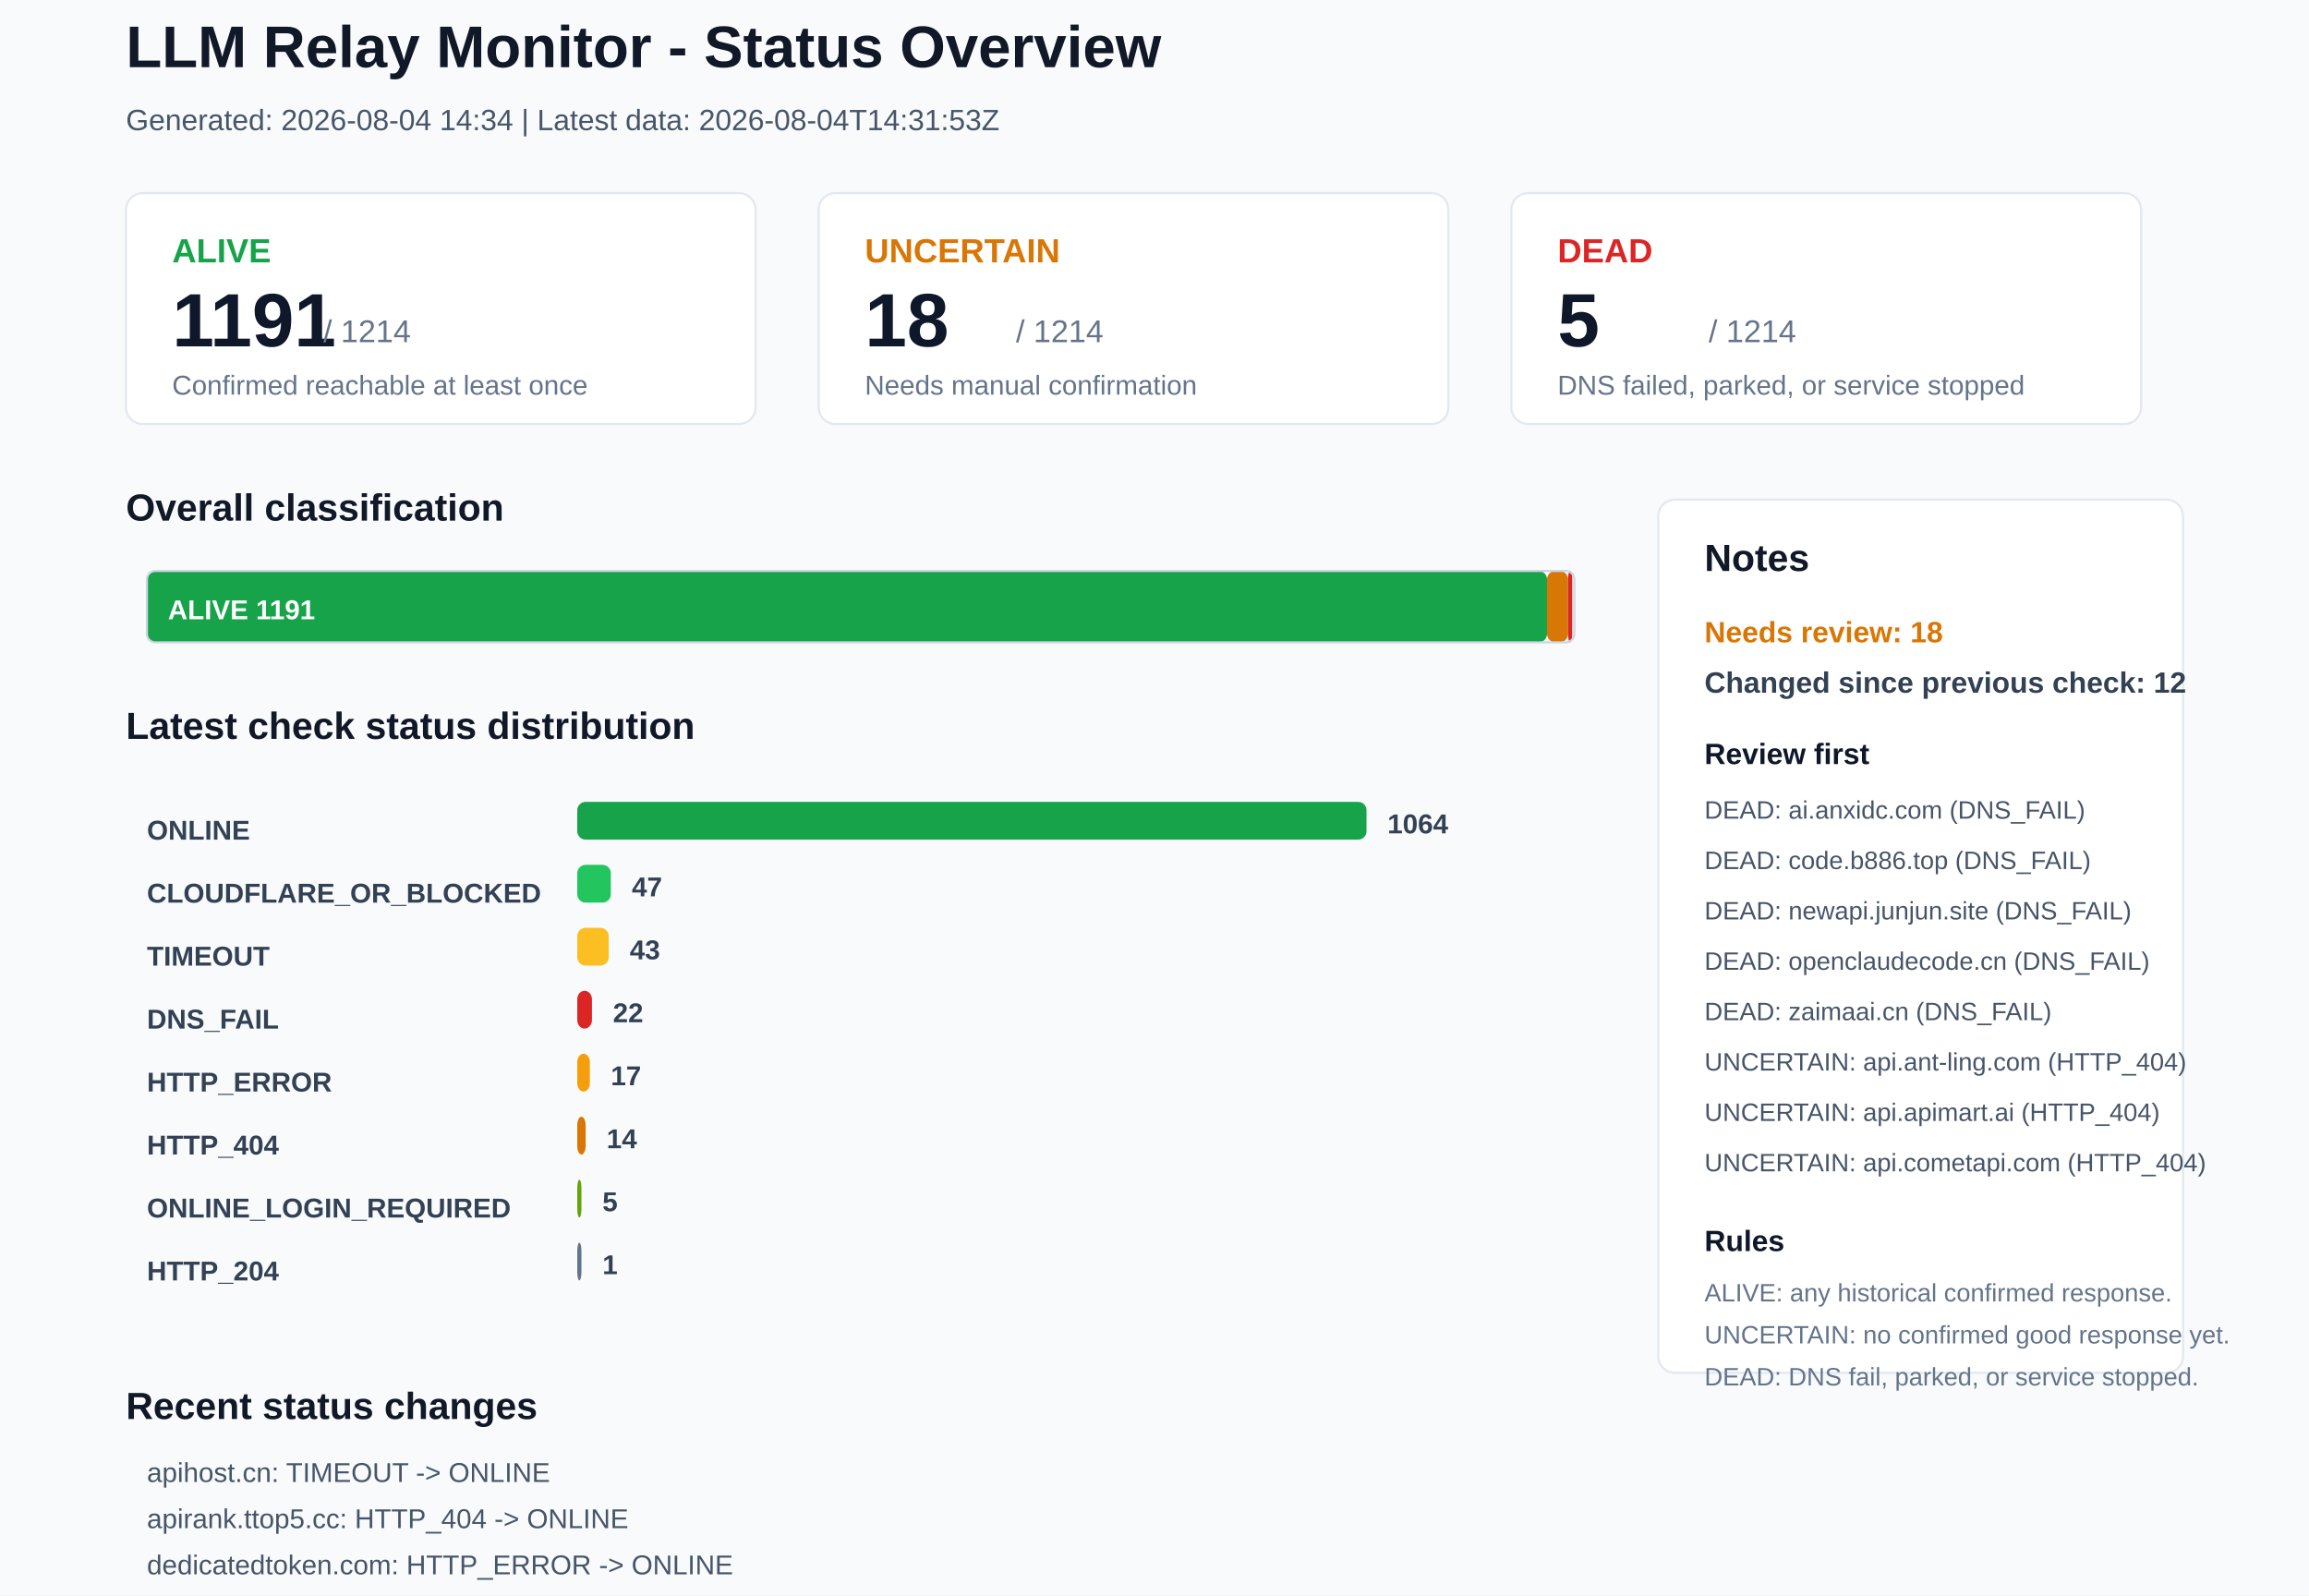
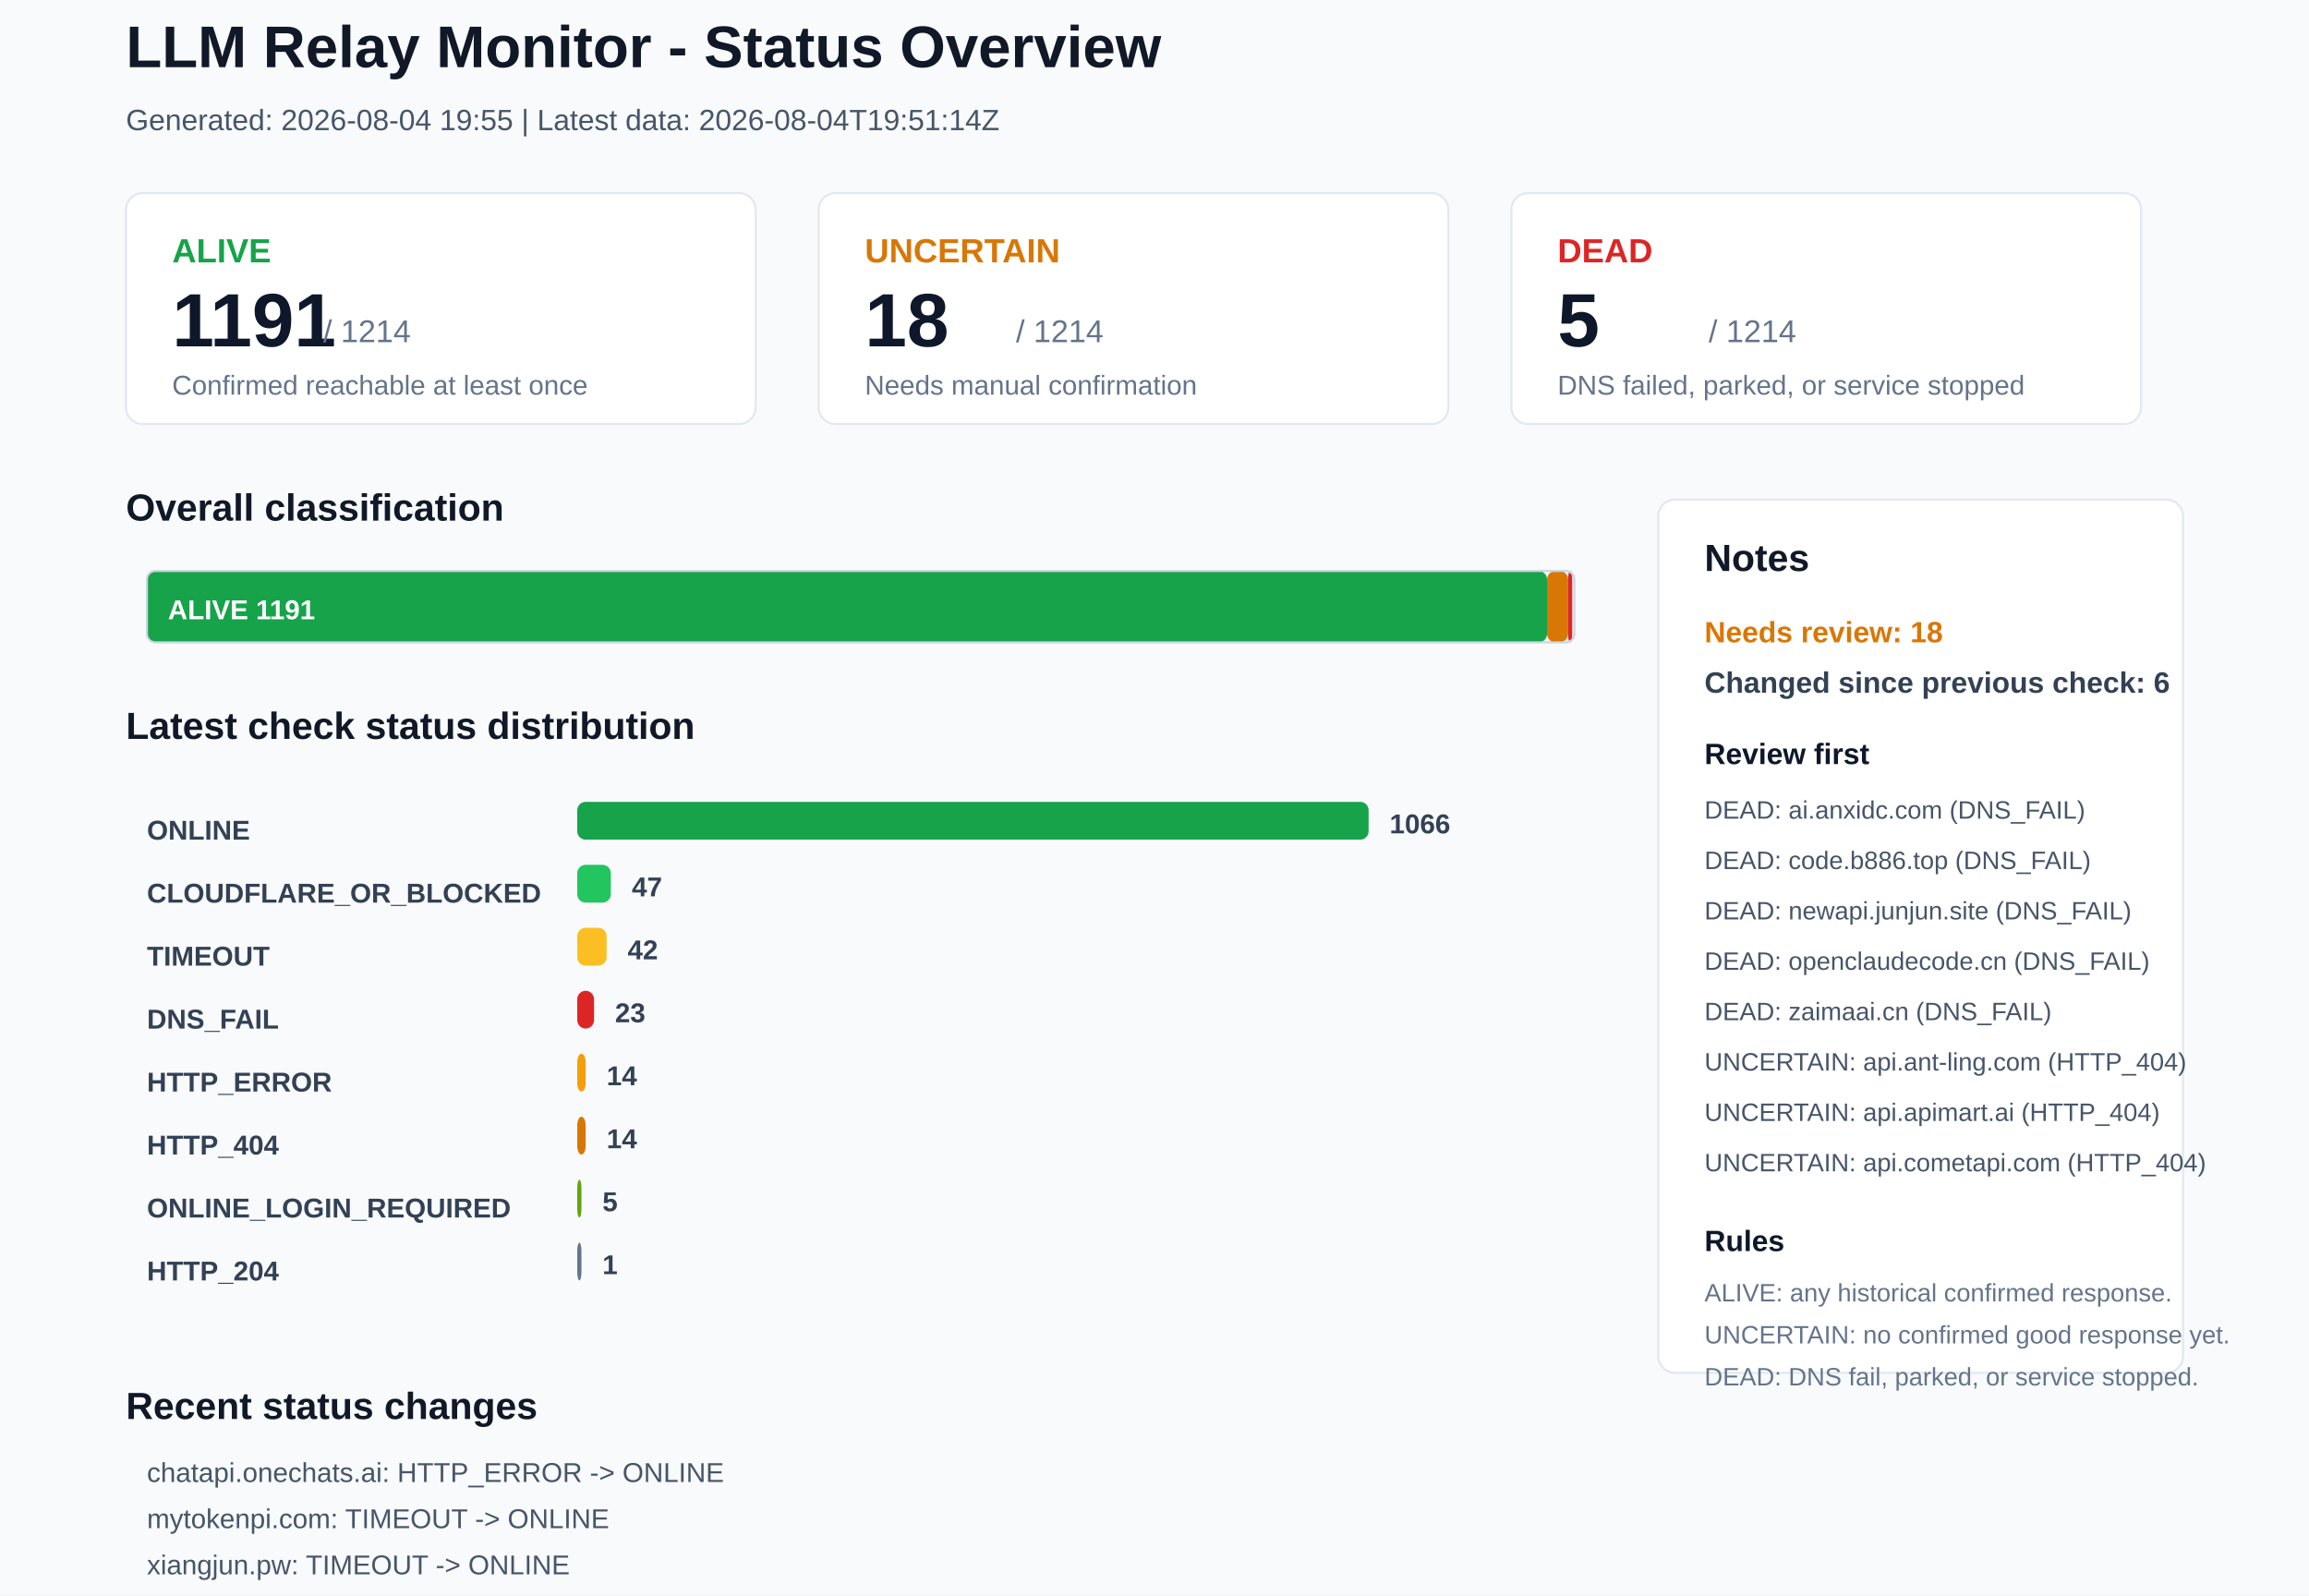
<svg xmlns="http://www.w3.org/2000/svg" width="1100" height="760" viewBox="0 0 1100 760">
  <rect x="0" y="0" width="1100" height="760" rx="0" fill="#F8FAFC" stroke="none" />
  <text x="60" y="32" font-family="Arial, sans-serif" font-size="28" font-weight="700" fill="#111827">LLM Relay Monitor - Status Overview</text>
-   <text x="60" y="62" font-family="Arial, sans-serif" font-size="14" font-weight="400" fill="#475569">Generated: 2026-08-04 14:34 | Latest data: 2026-08-04T14:31:53Z</text>
+   <text x="60" y="62" font-family="Arial, sans-serif" font-size="14" font-weight="400" fill="#475569">Generated: 2026-08-04 19:55 | Latest data: 2026-08-04T19:51:14Z</text>
  <rect x="60" y="92" width="300" height="110" rx="8" fill="#FFFFFF" stroke="#E2E8F0" />
  <text x="82" y="125" font-family="Arial, sans-serif" font-size="16" font-weight="700" fill="#16A34A">ALIVE</text>
  <text x="82" y="165" font-family="Arial, sans-serif" font-size="36" font-weight="700" fill="#0F172A">1191</text>
  <text x="154" y="163" font-family="Arial, sans-serif" font-size="15" font-weight="400" fill="#64748B">/ 1214</text>
  <text x="82" y="188" font-family="Arial, sans-serif" font-size="13" font-weight="400" fill="#64748B">Confirmed reachable at least once</text>
  <rect x="390" y="92" width="300" height="110" rx="8" fill="#FFFFFF" stroke="#E2E8F0" />
  <text x="412" y="125" font-family="Arial, sans-serif" font-size="16" font-weight="700" fill="#D97706">UNCERTAIN</text>
  <text x="412" y="165" font-family="Arial, sans-serif" font-size="36" font-weight="700" fill="#0F172A">18</text>
  <text x="484" y="163" font-family="Arial, sans-serif" font-size="15" font-weight="400" fill="#64748B">/ 1214</text>
  <text x="412" y="188" font-family="Arial, sans-serif" font-size="13" font-weight="400" fill="#64748B">Needs manual confirmation</text>
  <rect x="720" y="92" width="300" height="110" rx="8" fill="#FFFFFF" stroke="#E2E8F0" />
  <text x="742" y="125" font-family="Arial, sans-serif" font-size="16" font-weight="700" fill="#DC2626">DEAD</text>
  <text x="742" y="165" font-family="Arial, sans-serif" font-size="36" font-weight="700" fill="#0F172A">5</text>
  <text x="814" y="163" font-family="Arial, sans-serif" font-size="15" font-weight="400" fill="#64748B">/ 1214</text>
  <text x="742" y="188" font-family="Arial, sans-serif" font-size="13" font-weight="400" fill="#64748B">DNS failed, parked, or service stopped</text>
  <text x="60" y="248" font-family="Arial, sans-serif" font-size="18" font-weight="700" fill="#111827">Overall classification</text>
  <rect x="70" y="272" width="667" height="34" rx="4" fill="#16A34A" stroke="none" />
  <text x="80" y="295" font-family="Arial, sans-serif" font-size="13" font-weight="700" fill="#FFFFFF">ALIVE 1191</text>
  <rect x="737" y="272" width="10" height="34" rx="4" fill="#D97706" stroke="none" />
  <rect x="747" y="272" width="2" height="34" rx="4" fill="#DC2626" stroke="none" />
  <rect x="70" y="272" width="680" height="34" rx="4" fill="none" stroke="#CBD5E1" />
  <text x="60" y="352" font-family="Arial, sans-serif" font-size="18" font-weight="700" fill="#111827">Latest check status distribution</text>
  <text x="70" y="400" font-family="Arial, sans-serif" font-size="13" font-weight="700" fill="#334155">ONLINE</text>
-   <rect x="275" y="382" width="376" height="18" rx="4" fill="#16A34A" stroke="none" />
-   <text x="661" y="397" font-family="Arial, sans-serif" font-size="13" font-weight="700" fill="#334155">1064</text>
+   <rect x="275" y="382" width="377" height="18" rx="4" fill="#16A34A" stroke="none" />
+   <text x="662" y="397" font-family="Arial, sans-serif" font-size="13" font-weight="700" fill="#334155">1066</text>
  <text x="70" y="430" font-family="Arial, sans-serif" font-size="13" font-weight="700" fill="#334155">CLOUDFLARE_OR_BLOCKED</text>
  <rect x="275" y="412" width="16" height="18" rx="4" fill="#22C55E" stroke="none" />
  <text x="301" y="427" font-family="Arial, sans-serif" font-size="13" font-weight="700" fill="#334155">47</text>
  <text x="70" y="460" font-family="Arial, sans-serif" font-size="13" font-weight="700" fill="#334155">TIMEOUT</text>
-   <rect x="275" y="442" width="15" height="18" rx="4" fill="#FBBF24" stroke="none" />
-   <text x="300" y="457" font-family="Arial, sans-serif" font-size="13" font-weight="700" fill="#334155">43</text>
+   <rect x="275" y="442" width="14" height="18" rx="4" fill="#FBBF24" stroke="none" />
+   <text x="299" y="457" font-family="Arial, sans-serif" font-size="13" font-weight="700" fill="#334155">42</text>
  <text x="70" y="490" font-family="Arial, sans-serif" font-size="13" font-weight="700" fill="#334155">DNS_FAIL</text>
-   <rect x="275" y="472" width="7" height="18" rx="4" fill="#DC2626" stroke="none" />
-   <text x="292" y="487" font-family="Arial, sans-serif" font-size="13" font-weight="700" fill="#334155">22</text>
+   <rect x="275" y="472" width="8" height="18" rx="4" fill="#DC2626" stroke="none" />
+   <text x="293" y="487" font-family="Arial, sans-serif" font-size="13" font-weight="700" fill="#334155">23</text>
  <text x="70" y="520" font-family="Arial, sans-serif" font-size="13" font-weight="700" fill="#334155">HTTP_ERROR</text>
-   <rect x="275" y="502" width="6" height="18" rx="4" fill="#F59E0B" stroke="none" />
-   <text x="291" y="517" font-family="Arial, sans-serif" font-size="13" font-weight="700" fill="#334155">17</text>
+   <rect x="275" y="502" width="4" height="18" rx="4" fill="#F59E0B" stroke="none" />
+   <text x="289" y="517" font-family="Arial, sans-serif" font-size="13" font-weight="700" fill="#334155">14</text>
  <text x="70" y="550" font-family="Arial, sans-serif" font-size="13" font-weight="700" fill="#334155">HTTP_404</text>
  <rect x="275" y="532" width="4" height="18" rx="4" fill="#D97706" stroke="none" />
  <text x="289" y="547" font-family="Arial, sans-serif" font-size="13" font-weight="700" fill="#334155">14</text>
  <text x="70" y="580" font-family="Arial, sans-serif" font-size="13" font-weight="700" fill="#334155">ONLINE_LOGIN_REQUIRED</text>
  <rect x="275" y="562" width="2" height="18" rx="4" fill="#65A30D" stroke="none" />
  <text x="287" y="577" font-family="Arial, sans-serif" font-size="13" font-weight="700" fill="#334155">5</text>
  <text x="70" y="610" font-family="Arial, sans-serif" font-size="13" font-weight="700" fill="#334155">HTTP_204</text>
  <rect x="275" y="592" width="2" height="18" rx="4" fill="#64748B" stroke="none" />
  <text x="287" y="607" font-family="Arial, sans-serif" font-size="13" font-weight="700" fill="#334155">1</text>
  <rect x="790" y="238" width="250" height="416" rx="8" fill="#FFFFFF" stroke="#E2E8F0" />
  <text x="812" y="272" font-family="Arial, sans-serif" font-size="18" font-weight="700" fill="#111827">Notes</text>
  <text x="812" y="306" font-family="Arial, sans-serif" font-size="14" font-weight="700" fill="#D97706">Needs review: 18</text>
-   <text x="812" y="330" font-family="Arial, sans-serif" font-size="14" font-weight="700" fill="#334155">Changed since previous check: 12</text>
+   <text x="812" y="330" font-family="Arial, sans-serif" font-size="14" font-weight="700" fill="#334155">Changed since previous check: 6</text>
  <text x="812" y="364" font-family="Arial, sans-serif" font-size="14" font-weight="700" fill="#0F172A">Review first</text>
  <text x="812" y="390" font-family="Arial, sans-serif" font-size="12" font-weight="400" fill="#475569">DEAD: ai.anxidc.com (DNS_FAIL)</text>
  <text x="812" y="414" font-family="Arial, sans-serif" font-size="12" font-weight="400" fill="#475569">DEAD: code.b886.top (DNS_FAIL)</text>
  <text x="812" y="438" font-family="Arial, sans-serif" font-size="12" font-weight="400" fill="#475569">DEAD: newapi.junjun.site (DNS_FAIL)</text>
  <text x="812" y="462" font-family="Arial, sans-serif" font-size="12" font-weight="400" fill="#475569">DEAD: openclaudecode.cn (DNS_FAIL)</text>
  <text x="812" y="486" font-family="Arial, sans-serif" font-size="12" font-weight="400" fill="#475569">DEAD: zaimaai.cn (DNS_FAIL)</text>
  <text x="812" y="510" font-family="Arial, sans-serif" font-size="12" font-weight="400" fill="#475569">UNCERTAIN: api.ant-ling.com (HTTP_404)</text>
  <text x="812" y="534" font-family="Arial, sans-serif" font-size="12" font-weight="400" fill="#475569">UNCERTAIN: api.apimart.ai (HTTP_404)</text>
  <text x="812" y="558" font-family="Arial, sans-serif" font-size="12" font-weight="400" fill="#475569">UNCERTAIN: api.cometapi.com (HTTP_404)</text>
  <text x="812" y="596" font-family="Arial, sans-serif" font-size="14" font-weight="700" fill="#0F172A">Rules</text>
  <text x="812" y="620" font-family="Arial, sans-serif" font-size="12" font-weight="400" fill="#64748B">ALIVE: any historical confirmed response.</text>
  <text x="812" y="640" font-family="Arial, sans-serif" font-size="12" font-weight="400" fill="#64748B">UNCERTAIN: no confirmed good response yet.</text>
  <text x="812" y="660" font-family="Arial, sans-serif" font-size="12" font-weight="400" fill="#64748B">DEAD: DNS fail, parked, or service stopped.</text>
  <text x="60" y="676" font-family="Arial, sans-serif" font-size="18" font-weight="700" fill="#111827">Recent status changes</text>
-   <text x="70" y="706" font-family="Arial, sans-serif" font-size="13" font-weight="400" fill="#475569">apihost.cn: TIMEOUT -&gt; ONLINE</text>
-   <text x="70" y="728" font-family="Arial, sans-serif" font-size="13" font-weight="400" fill="#475569">apirank.ttop5.cc: HTTP_404 -&gt; ONLINE</text>
-   <text x="70" y="750" font-family="Arial, sans-serif" font-size="13" font-weight="400" fill="#475569">dedicatedtoken.com: HTTP_ERROR -&gt; ONLINE</text>
-   <text x="70" y="772" font-family="Arial, sans-serif" font-size="13" font-weight="400" fill="#475569">holamexicali.com: CLOUDFLARE_OR_BLOCKED -&gt; ONLINE</text>
-   <text x="70" y="794" font-family="Arial, sans-serif" font-size="13" font-weight="400" fill="#475569">iaigc.fun: TIMEOUT -&gt; ONLINE</text>
-   <text x="70" y="816" font-family="Arial, sans-serif" font-size="13" font-weight="400" fill="#475569">lkyujun.cn: DNS_FAIL -&gt; ONLINE</text>
+   <text x="70" y="706" font-family="Arial, sans-serif" font-size="13" font-weight="400" fill="#475569">chatapi.onechats.ai: HTTP_ERROR -&gt; ONLINE</text>
+   <text x="70" y="728" font-family="Arial, sans-serif" font-size="13" font-weight="400" fill="#475569">mytokenpi.com: TIMEOUT -&gt; ONLINE</text>
+   <text x="70" y="750" font-family="Arial, sans-serif" font-size="13" font-weight="400" fill="#475569">xiangjun.pw: TIMEOUT -&gt; ONLINE</text>
+   <text x="70" y="772" font-family="Arial, sans-serif" font-size="13" font-weight="400" fill="#475569">73card.com: HTTP_ERROR -&gt; DNS_FAIL</text>
+   <text x="70" y="794" font-family="Arial, sans-serif" font-size="13" font-weight="400" fill="#475569">niudunbujige.cn: ONLINE -&gt; TIMEOUT</text>
+   <text x="70" y="816" font-family="Arial, sans-serif" font-size="13" font-weight="400" fill="#475569">www.yooyai.cc: HTTP_ERROR -&gt; HTTP_400</text>
</svg>
